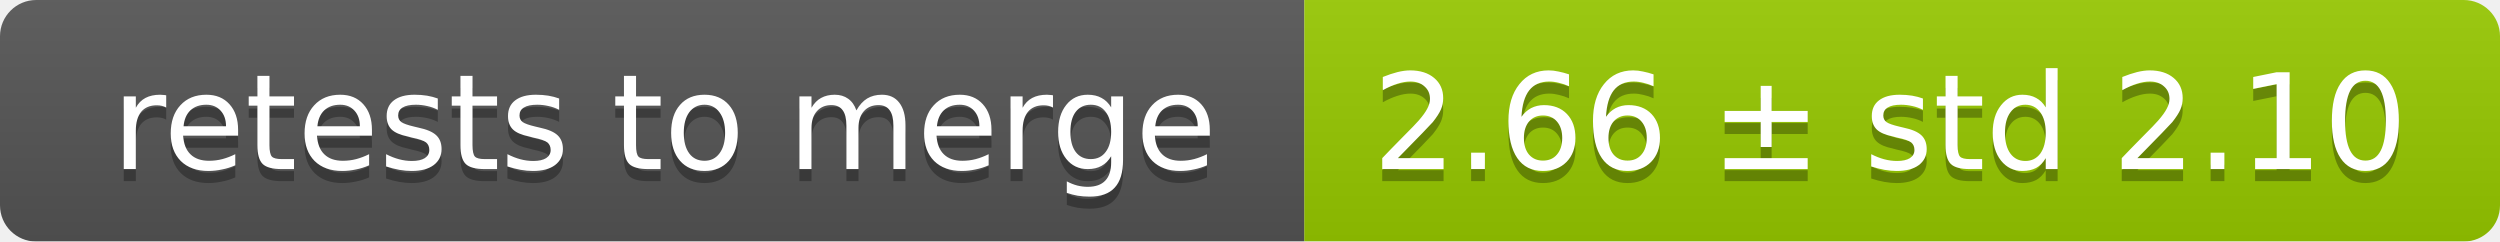
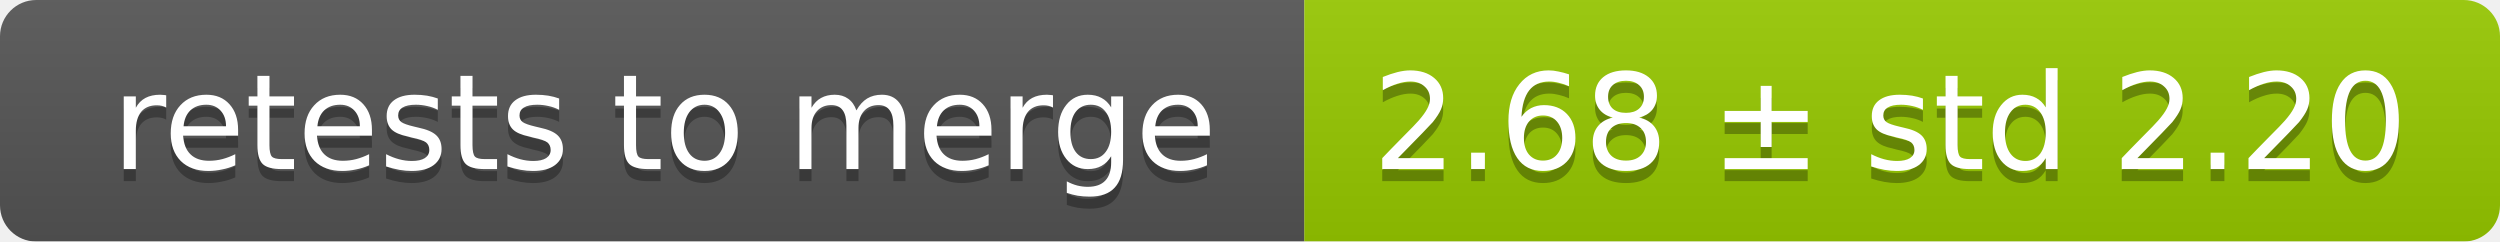
<svg xmlns="http://www.w3.org/2000/svg" width="207" height="20">
  <linearGradient id="smooth" x2="0" y2="100%">
    <stop offset="0" stop-color="#bbb" stop-opacity=".1" />
    <stop offset="1" stop-opacity=".1" />
  </linearGradient>
  <mask id="round">
    <rect width="207" height="20" rx="3" fill="#fff" />
  </mask>
  <g mask="url(#round)">
    <rect width="108" height="20" fill="#555" />
    <rect x="108" width="99" height="20" fill="#97ca00" />
    <rect width="207" height="20" fill="url(#smooth)" />
  </g>
  <g fill="#fff" text-anchor="middle" font-family="DejaVu Sans,Verdana,Geneva,sans-serif" font-size="11">
    <text x="55" y="15" fill="#010101" fill-opacity=".3">retests to merge</text>
    <text x="55" y="14">retests to merge</text>
-     <text x="156.5" y="15" fill="#010101" fill-opacity=".3">2.66 ± std 2.10</text>
-     <text x="156.5" y="14">2.66 ± std 2.10</text>
+     <text x="156.5" y="15" fill="#010101" fill-opacity=".3">2.68 ± std 2.20</text>
+     <text x="156.5" y="14">2.68 ± std 2.20</text>
  </g>
</svg>
